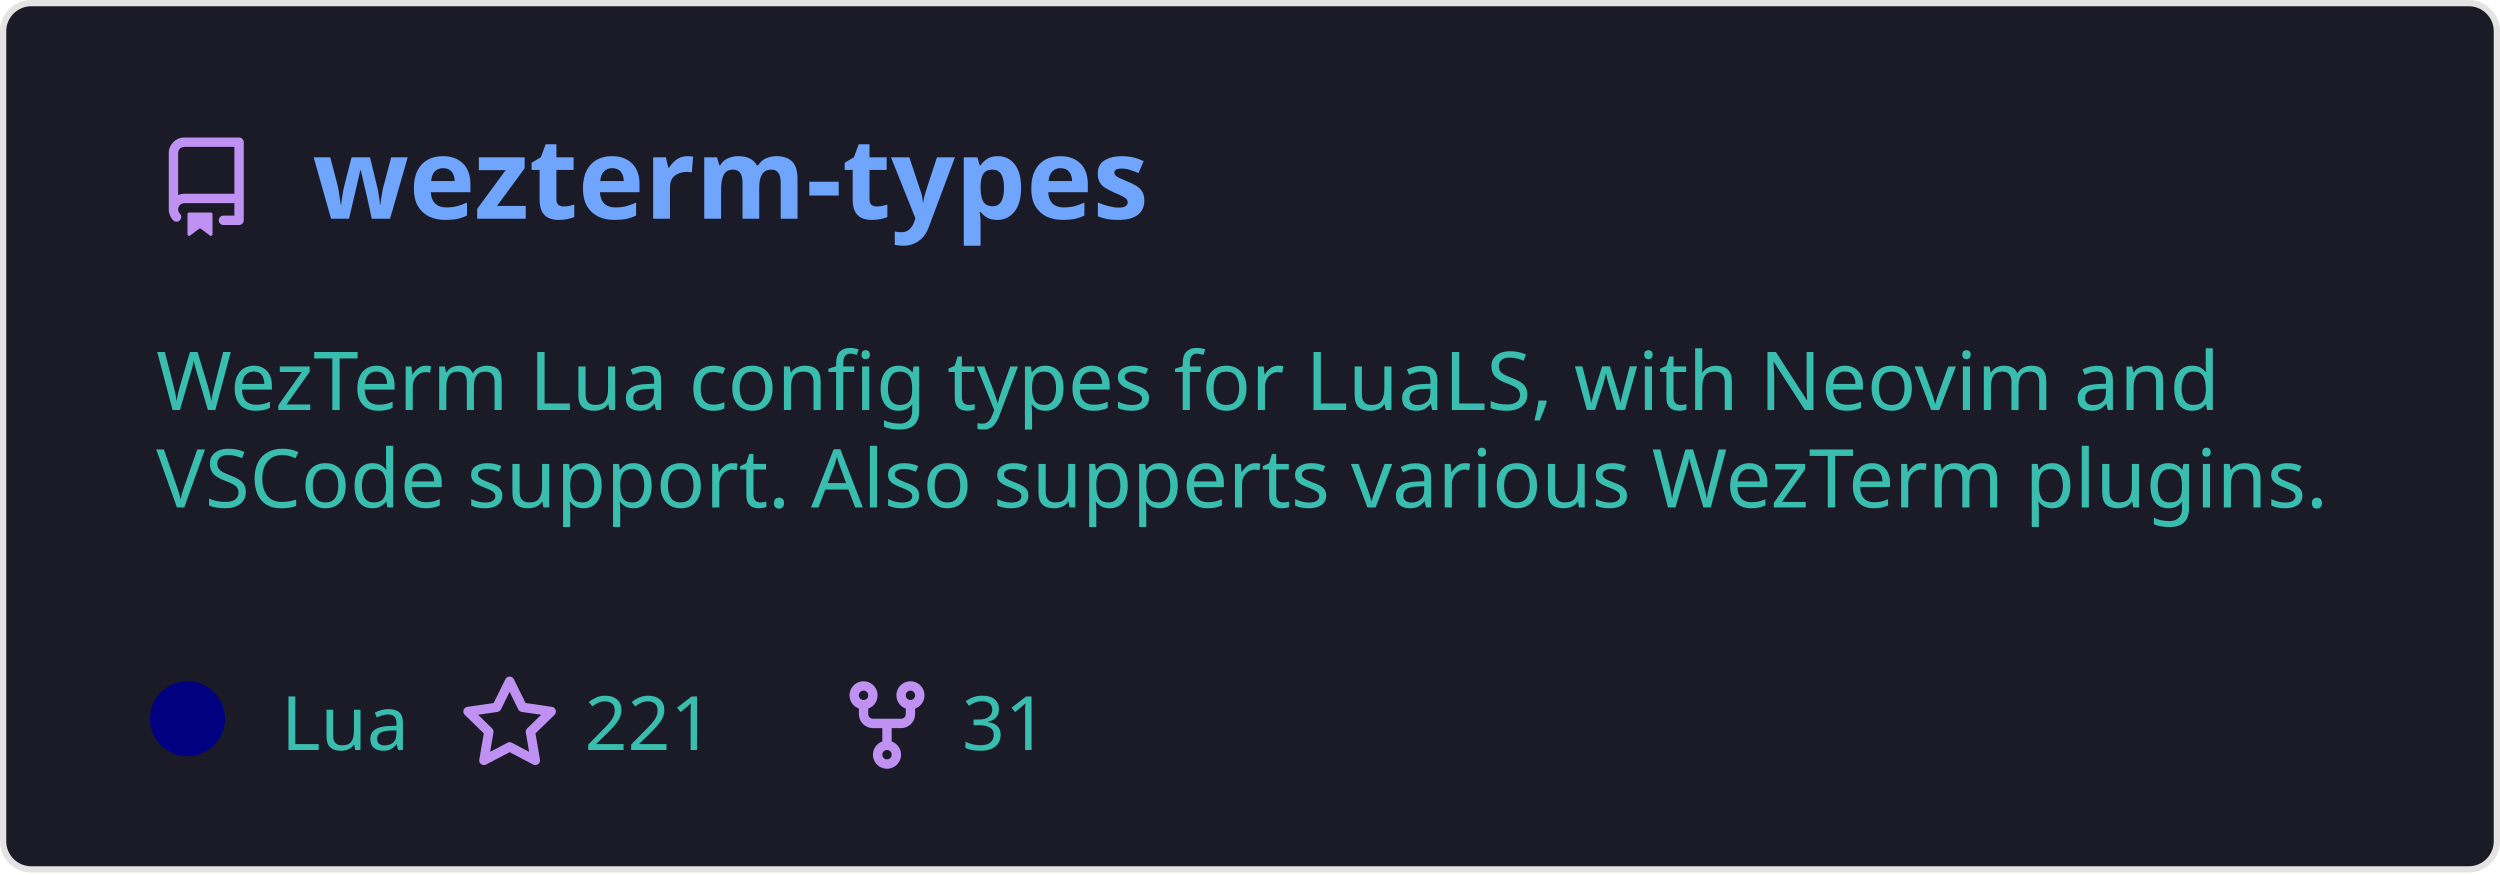
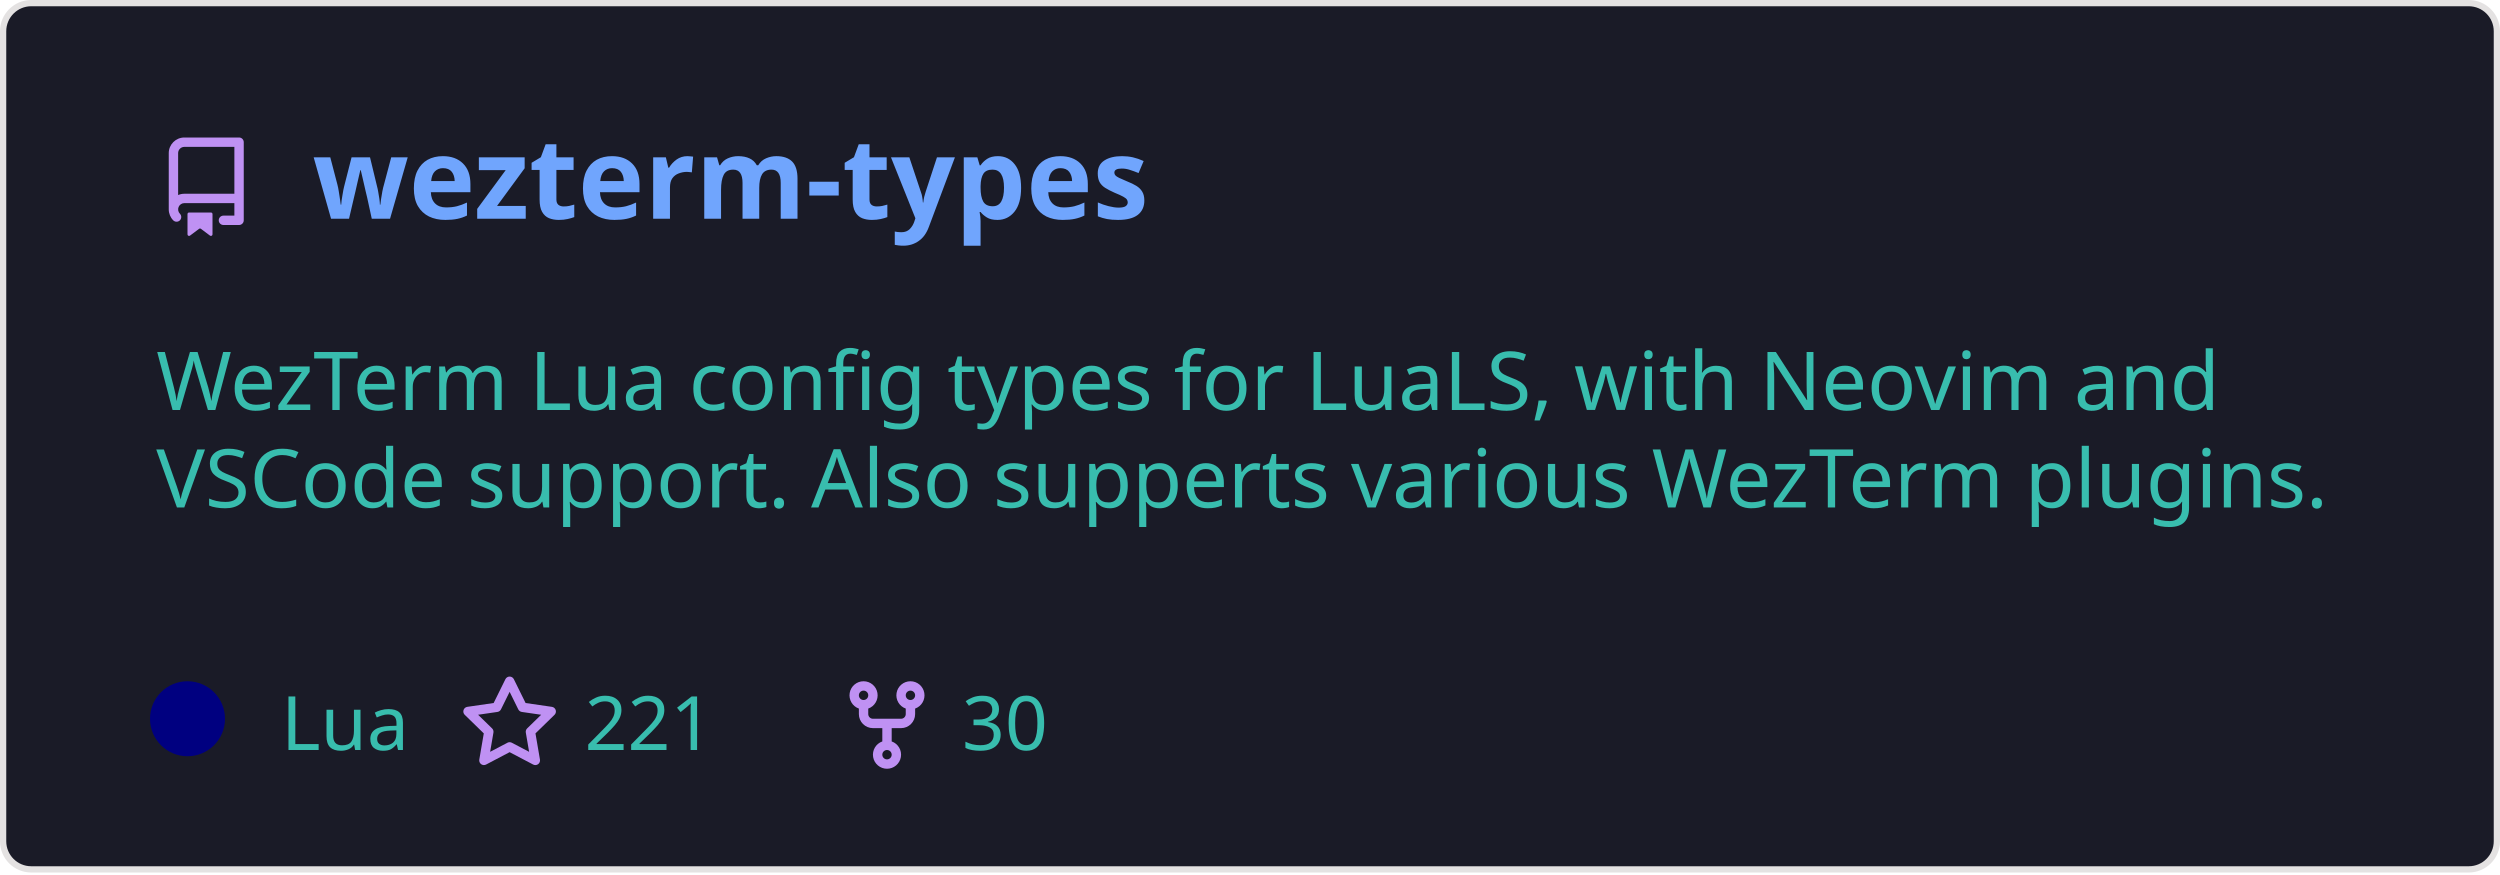
<svg xmlns="http://www.w3.org/2000/svg" width="400" height="140" viewBox="0 0 400 140" fill="none" role="img" aria-labelledby="descId">
  <style>
          .header {
            font: 600 18px 'Segoe UI', Ubuntu, Sans-Serif;
            fill: #70a5fd;
            animation: fadeInAnimation 0.8s ease-in-out forwards;
          }
          @supports(-moz-appearance: auto) {
            /* Selector detects Firefox */
            .header { font-size: 15.5px; }
          }
          
    .description {
      font: 400 13px 'Segoe UI', Ubuntu, Sans-Serif;fill: #38bdae;
      
    }
    .gray { font: 400 12px 'Segoe UI', Ubuntu, Sans-Serif; fill: #38bdae }
    .badge { font: 600 11px 'Segoe UI', Ubuntu, Sans-Serif; }
    .badge rect { opacity: 0.2 }

    .stat { font: 400 12px 'Segoe UI', Ubuntu, Sans-Serif; fill: #38bdae }
    .stagger {
      opacity: 0;
      animation: fadeInAnimation 0.3s ease-in-out forwards;
    }
    .not_bold { font-weight: 400 }
    .bold { font-weight: 700 }
    .icon {
      fill: #bf91f3;
      display: block;
    }
  

          
      /* Animations */
      @keyframes scaleInAnimation {
        from {
          transform: translate(-5px, 5px) scale(0);
        }
        to {
          transform: translate(-5px, 5px) scale(1);
        }
      }
      @keyframes fadeInAnimation {
        from {
          opacity: 0;
        }
        to {
          opacity: 1;
        }
      }
    
          * { animation-duration: 0s !important; animation-delay: 0s !important; }
        </style>
  <rect data-testid="card-bg" x="0.5" y="0.5" rx="4.5" height="99%" stroke="#e4e2e2" width="399" fill="#1a1b27" stroke-opacity="1" />
  <g data-testid="card-title" transform="translate(25, 35)">
    <g transform="translate(0, 0)">
      <svg class="icon" x="0" y="-13" viewBox="0 0 16 16" version="1.1" width="16" height="16">
        <path fill-rule="evenodd" d="M2 2.5A2.5 2.5 0 014.5 0h8.75a.75.75 0 01.75.75v12.5a.75.75 0 01-.75.75h-2.5a.75.75 0 110-1.5h1.75v-2h-8a1 1 0 00-.714 1.7.75.75 0 01-1.072 1.05A2.495 2.495 0 012 11.5v-9zm10.5-1V9h-8c-.356 0-.694.074-1 .208V2.5a1 1 0 011-1h8zM5 12.25v3.25a.25.25 0 00.4.2l1.45-1.087a.25.25 0 01.3 0L8.6 15.7a.25.25 0 00.4-.2v-3.25a.25.25 0 00-.25-.25h-3.5a.25.25 0 00-.25.25z" />
      </svg>
    </g>
    <g transform="translate(25, 0)">
      <text x="0" y="0" class="header" data-testid="header">wezterm-types</text>
    </g>
  </g>
  <g data-testid="main-card-body" transform="translate(0, 55)">
    <text class="description" x="25" y="-5">
      <tspan dy="1.2em" x="25">WezTerm Lua config types for LuaLS, with Neovim and</tspan>
      <tspan dy="1.2em" x="25">VSCode support. Also supperts various WezTerm plugins.</tspan>
    </text>
    <g transform="translate(30, 65)">
      <g transform="translate(0, 0)">
        <g data-testid="primary-lang">
          <circle data-testid="lang-color" cx="0" cy="-5" r="6" fill="#000080" />
          <text data-testid="lang-name" class="gray" x="15">Lua</text>
        </g>
      </g>
      <g transform="translate(43.54, 0)">
        <g transform="translate(0, 0)">
          <svg class="icon" y="-12" viewBox="0 0 16 16" version="1.1" width="16" height="16">
            <path fill-rule="evenodd" d="M8 .25a.75.75 0 01.673.418l1.882 3.815 4.21.612a.75.75 0 01.416 1.279l-3.046 2.97.719 4.192a.75.75 0 01-1.088.791L8 12.347l-3.766 1.98a.75.75 0 01-1.088-.79l.72-4.194L.818 6.374a.75.75 0 01.416-1.28l4.21-.611L7.327.668A.75.75 0 018 .25zm0 2.445L6.615 5.5a.75.75 0 01-.564.41l-3.097.45 2.24 2.184a.75.75 0 01.216.664l-.528 3.084 2.769-1.456a.75.75 0 01.698 0l2.77 1.456-.53-3.084a.75.75 0 01.216-.664l2.24-2.183-3.096-.45a.75.75 0 01-.564-.41L8 2.694v.001z" />
          </svg>
        </g>
        <g transform="translate(20, 0)">
          <text data-testid="stargazers" class="gray">221</text>
        </g>
      </g>
      <g transform="translate(103.92, 0)">
        <g transform="translate(0, 0)">
          <svg class="icon" y="-12" viewBox="0 0 16 16" version="1.1" width="16" height="16">
            <path fill-rule="evenodd" d="M5 3.25a.75.75 0 11-1.5 0 .75.75 0 011.5 0zm0 2.122a2.25 2.25 0 10-1.5 0v.878A2.25 2.25 0 005.75 8.5h1.5v2.128a2.251 2.251 0 101.5 0V8.5h1.5a2.25 2.25 0 002.25-2.25v-.878a2.25 2.25 0 10-1.5 0v.878a.75.75 0 01-.75.75h-4.5A.75.75 0 015 6.25v-.878zm3.75 7.378a.75.75 0 11-1.5 0 .75.75 0 011.5 0zm3-8.75a.75.75 0 100-1.5.75.75 0 000 1.5z" />
          </svg>
        </g>
        <g transform="translate(20, 0)">
-           <text data-testid="forkcount" class="gray">31</text>
+           <text data-testid="forkcount" class="gray">30</text>
        </g>
      </g>
    </g>
    <svg x="0" y="0">
      <g transform="translate(-3, 88)">
      
    </g>
    </svg>
  </g>
</svg>
